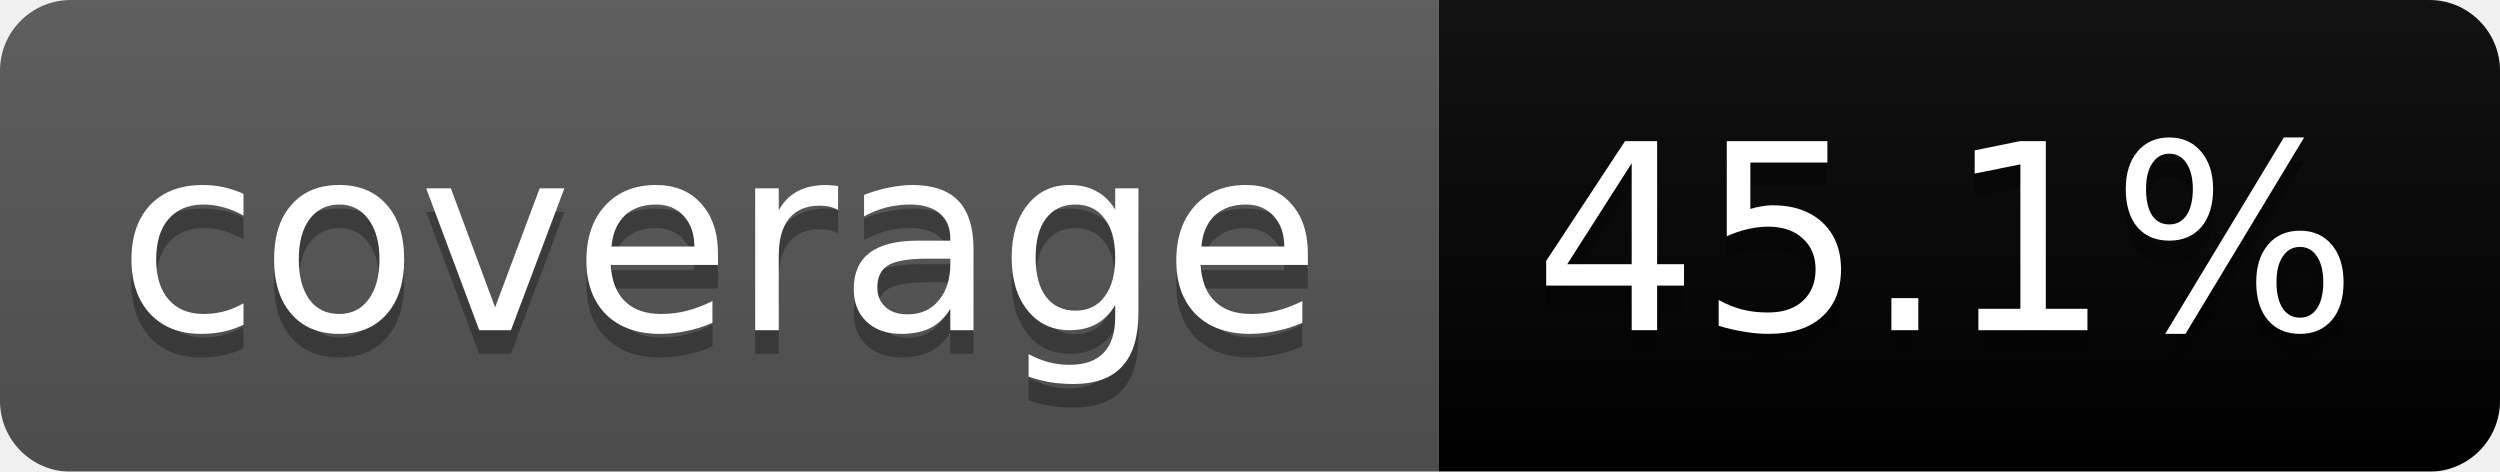
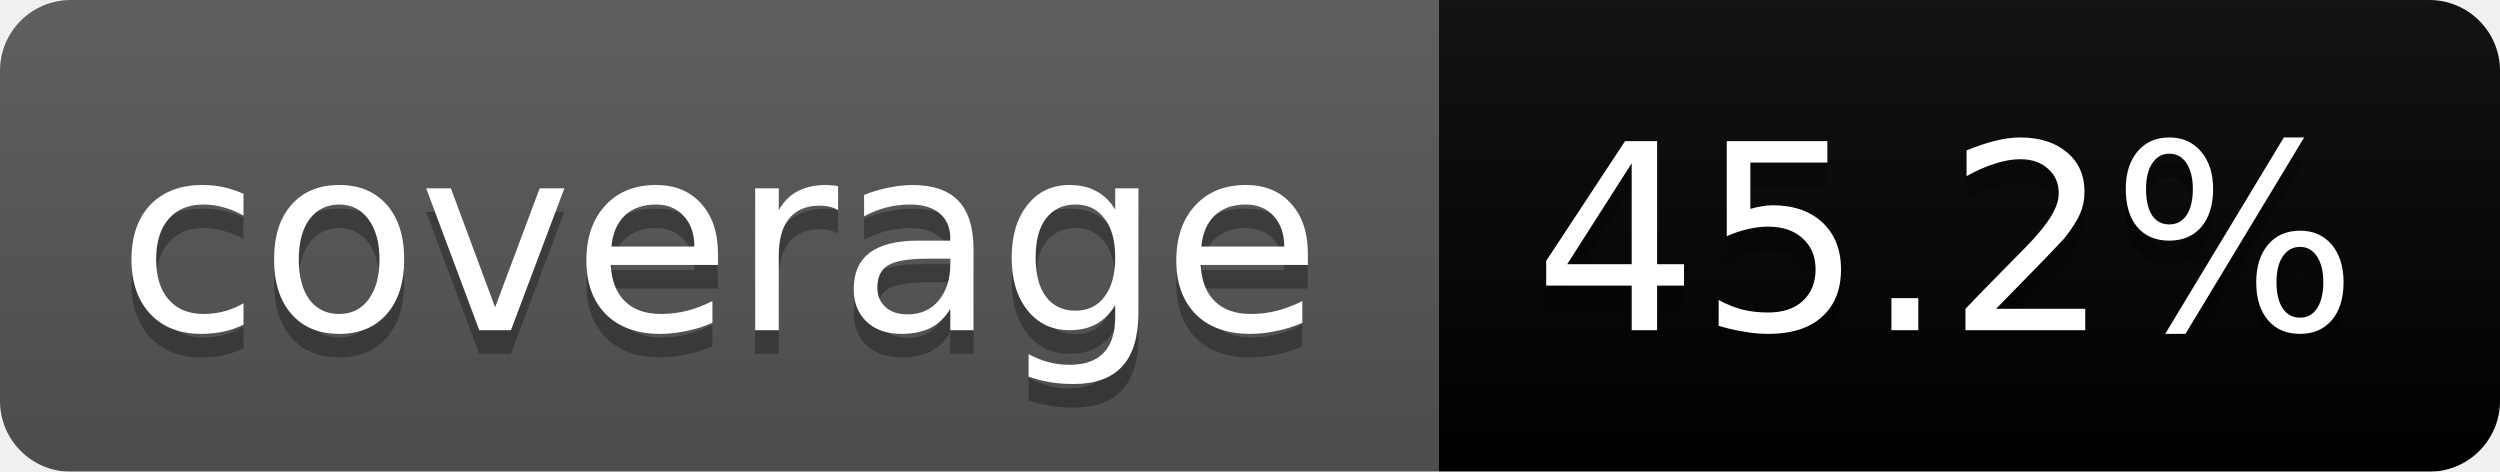
<svg xmlns="http://www.w3.org/2000/svg" width="106" height="20">
  <linearGradient id="b" x2="0" y2="100%">
    <stop offset="0" stop-color="#bbb" stop-opacity=".1" />
    <stop offset="1" stop-opacity=".1" />
  </linearGradient>
  <mask id="a">
    <rect width="106" height="20" rx="3" fill="#fff" />
  </mask>
  <g mask="url(#a)">
    <path fill="#555" d="M0 0h61v20H0z" />
    <path fill="#orange" d="M61 0h45v20H61z" />
    <path fill="url(#b)" d="M0 0h106v20H0z" />
  </g>
  <g fill="#fff" text-anchor="middle" font-family="DejaVu Sans,Verdana,Geneva,sans-serif" font-size="11">
    <text x="30.5" y="15" fill="#010101" fill-opacity=".3">coverage</text>
    <text x="30.5" y="14">coverage</text>
-     <text x="82.5" y="15" fill="#010101" fill-opacity=".3">45.1%</text>
-     <text x="82.5" y="14">45.1%</text>
+     <text x="82.5" y="15" fill="#010101" fill-opacity=".3">45.2%</text>
+     <text x="82.5" y="14">45.2%</text>
  </g>
</svg>
